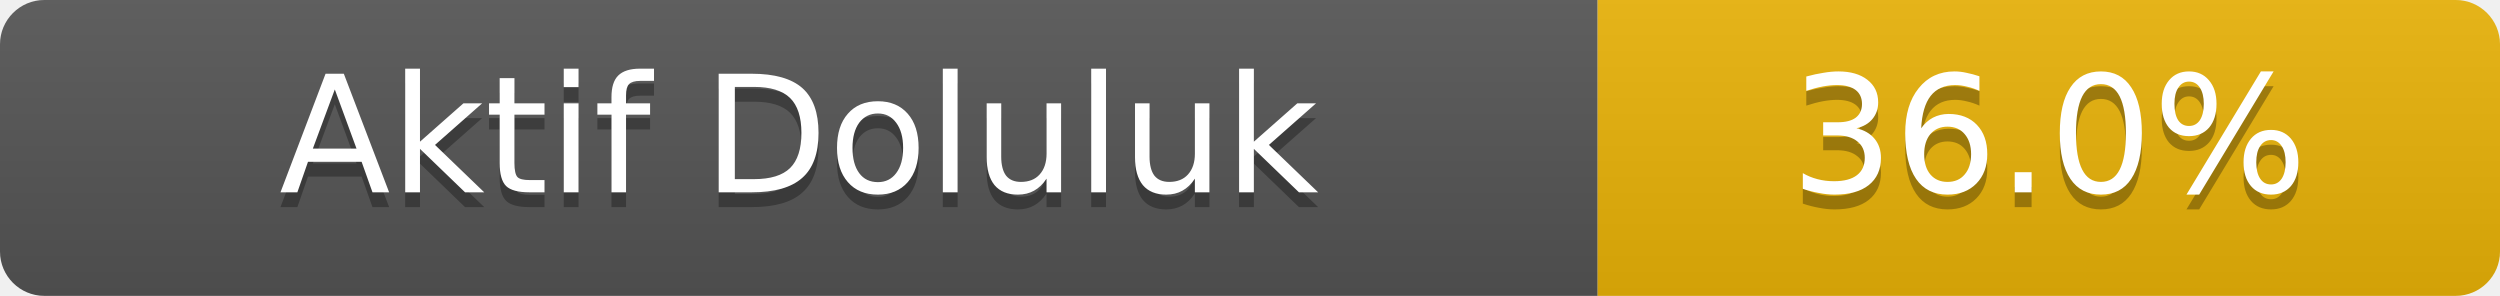
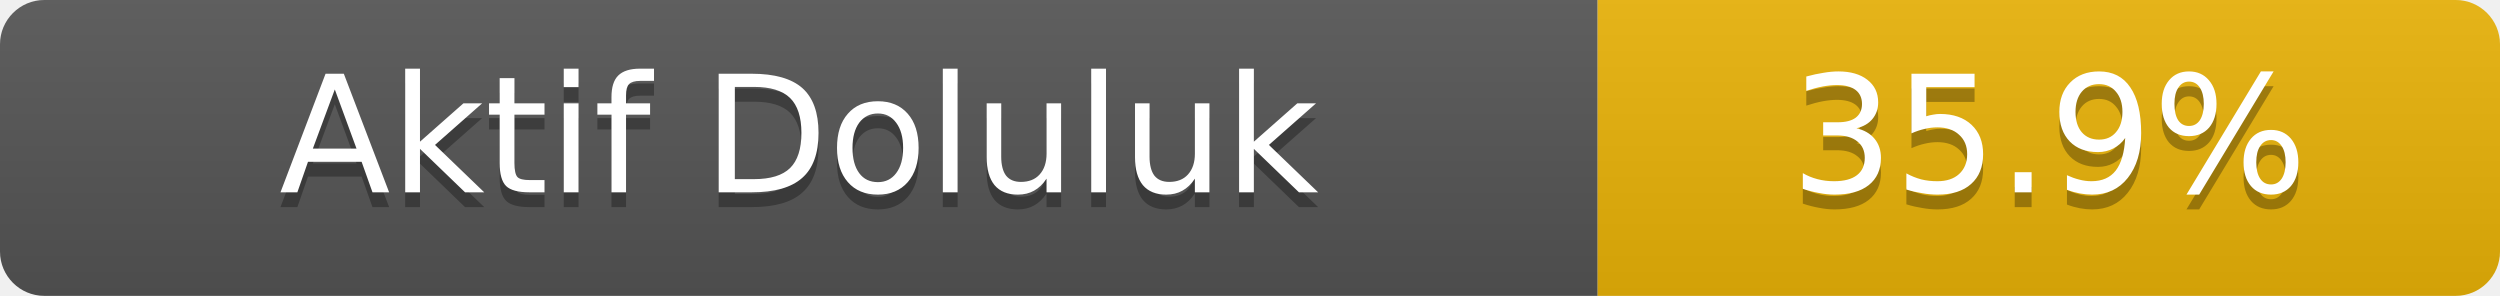
- <svg xmlns="http://www.w3.org/2000/svg" width="169" height="20" role="img" aria-label="Aktif Doluluk: 36.0%">
+ <svg xmlns="http://www.w3.org/2000/svg" width="169" height="20" role="img" aria-label="Aktif Doluluk: 35.9%">
  <linearGradient id="s" x2="0" y2="100%">
    <stop offset="0" stop-color="#bbb" stop-opacity=".1" />
    <stop offset="1" stop-opacity=".1" />
  </linearGradient>
  <clipPath id="r">
    <rect width="169" height="20" rx="3" fill="#fff" />
  </clipPath>
  <g clip-path="url(#r)">
    <rect width="108" height="20" fill="#555" />
    <rect x="108" width="61" height="20" fill="#eab308" />
    <rect width="169" height="20" fill="url(#s)" />
  </g>
  <g fill="#fff" text-anchor="middle" font-family="Verdana,Geneva,DejaVu Sans,sans-serif" font-size="11">
    <text x="54.0" y="14" fill="#010101" fill-opacity=".3">Aktif Doluluk</text>
    <text x="54.0" y="13">Aktif Doluluk</text>
-     <text x="138.5" y="14" fill="#010101" fill-opacity=".3">36.0%</text>
-     <text x="138.5" y="13">36.0%</text>
+     <text x="138.5" y="14" fill="#010101" fill-opacity=".3">35.9%</text>
+     <text x="138.5" y="13">35.9%</text>
  </g>
</svg>
